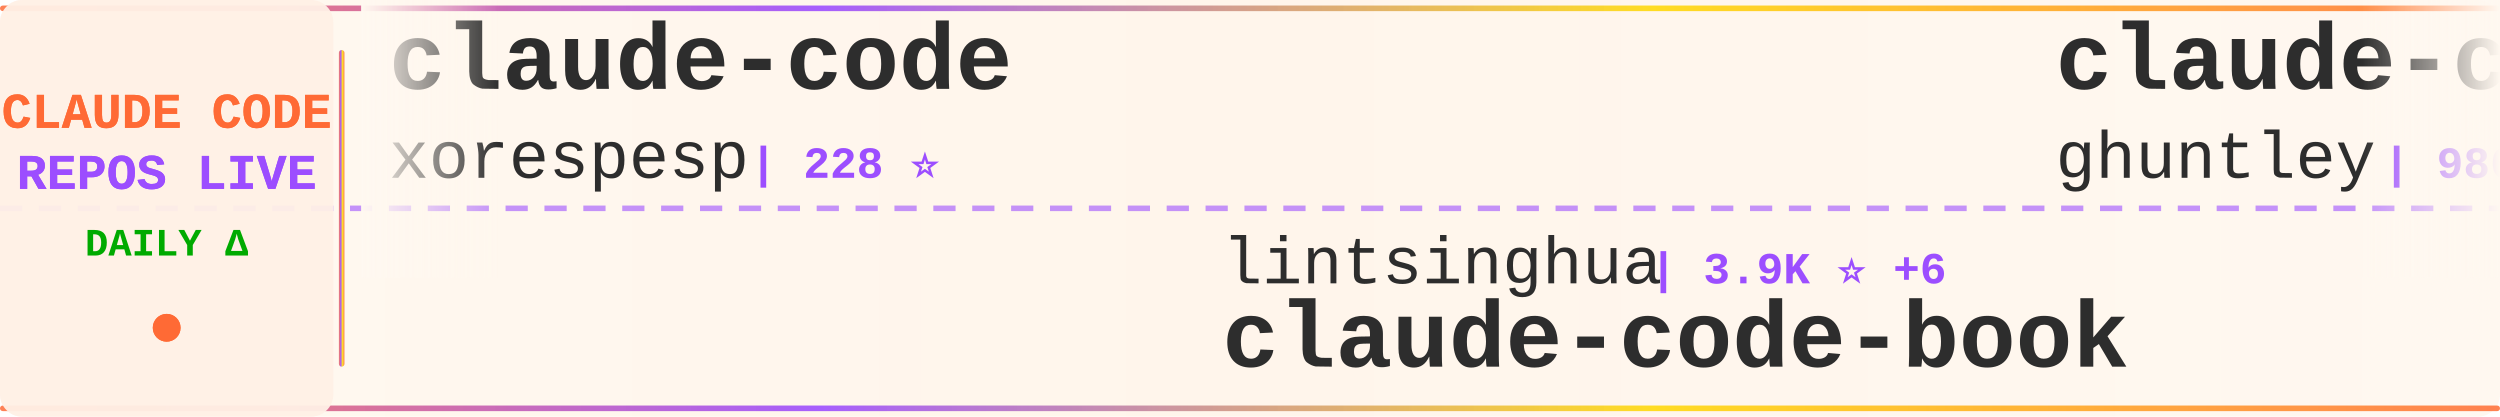
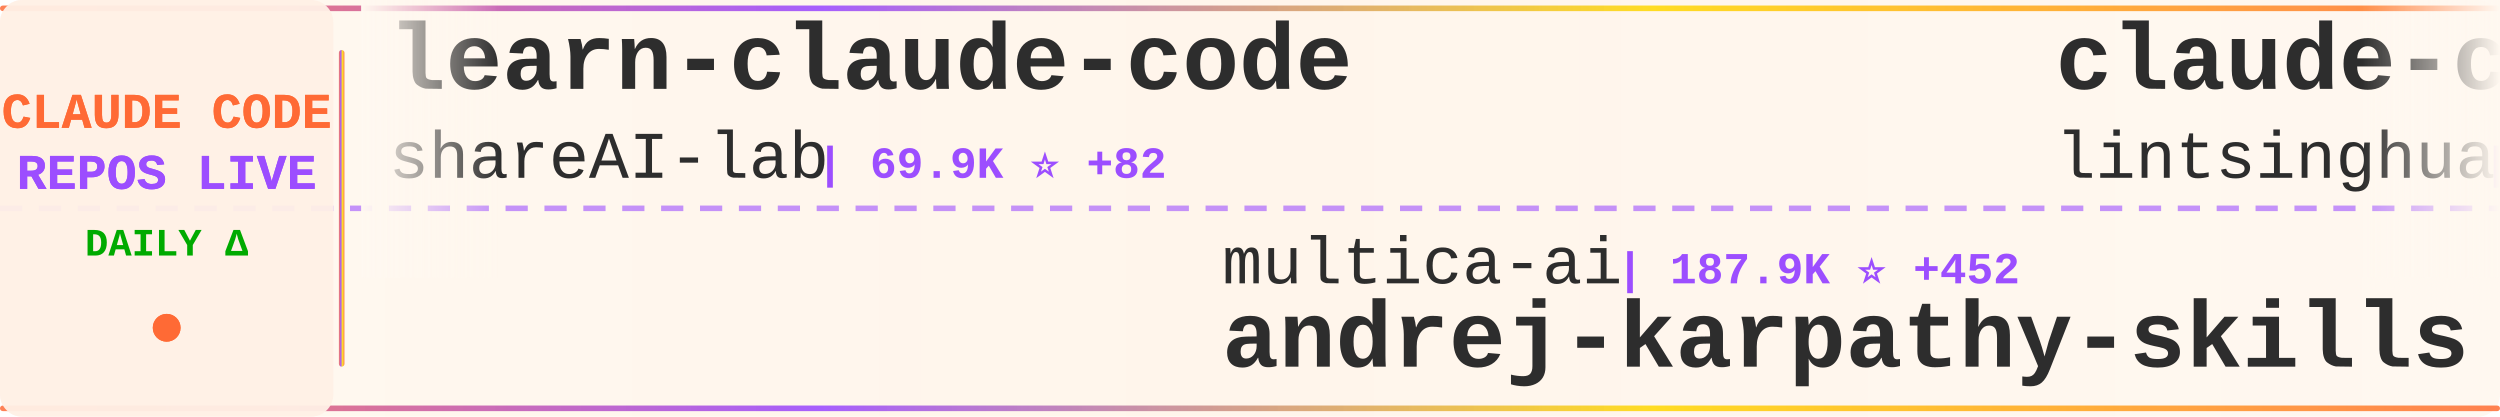
<svg xmlns="http://www.w3.org/2000/svg" width="900" height="150">
  <defs>
    <linearGradient id="tickerBg" x1="0%" y1="0%" x2="100%" y2="0%">
      <stop offset="0%" style="stop-color:#fff8f0;stop-opacity:0.98" />
      <stop offset="50%" style="stop-color:#fff5eb;stop-opacity:1" />
      <stop offset="100%" style="stop-color:#fff8f0;stop-opacity:0.98" />
    </linearGradient>
    <linearGradient id="borderGrad" x1="0%" y1="0%" x2="100%" y2="0%">
      <stop offset="0%" style="stop-color:#FF6B35;stop-opacity:0.85">
        <animate attributeName="stop-opacity" values="0.85;1;0.85" dur="2s" repeatCount="indefinite" />
      </stop>
      <stop offset="33%" style="stop-color:#9C4EFF;stop-opacity:0.9">
        <animate attributeName="stop-opacity" values="0.9;1;0.9" dur="2.2s" repeatCount="indefinite" />
      </stop>
      <stop offset="66%" style="stop-color:#FFD700;stop-opacity:0.85">
        <animate attributeName="stop-opacity" values="0.85;1;0.85" dur="1.8s" repeatCount="indefinite" />
      </stop>
      <stop offset="100%" style="stop-color:#FF6B35;stop-opacity:0.85">
        <animate attributeName="stop-opacity" values="0.85;1;0.85" dur="2s" repeatCount="indefinite" />
      </stop>
    </linearGradient>
    <filter id="textGlow">
      <feGaussianBlur stdDeviation="0.15" result="coloredBlur" />
      <feMerge>
        <feMergeNode in="coloredBlur" />
        <feMergeNode in="SourceGraphic" />
      </feMerge>
    </filter>
    <filter id="metricGlow">
      <feGaussianBlur stdDeviation="0.2" result="coloredBlur" />
      <feMerge>
        <feMergeNode in="coloredBlur" />
        <feMergeNode in="SourceGraphic" />
      </feMerge>
    </filter>
    <linearGradient id="leftFade" x1="0%" y1="0%" x2="100%" y2="0%">
      <stop offset="0%" style="stop-color:#fff8f0;stop-opacity:1" />
      <stop offset="100%" style="stop-color:#fff8f0;stop-opacity:0" />
    </linearGradient>
    <linearGradient id="rightFade" x1="0%" y1="0%" x2="100%" y2="0%">
      <stop offset="0%" style="stop-color:#fff8f0;stop-opacity:0" />
      <stop offset="100%" style="stop-color:#fff8f0;stop-opacity:1" />
    </linearGradient>
  </defs>
  <rect width="900" height="150" fill="url(#tickerBg)" rx="8" />
  <rect x="0" y="2" width="900" height="2" fill="url(#borderGrad)" rx="1" />
  <rect x="0" y="146" width="900" height="2" fill="url(#borderGrad)" rx="1" />
  <line x1="0" y1="75" x2="900" y2="75" stroke="#9C4EFF" stroke-width="2" stroke-dasharray="8 6" opacity="0.6" />
  <rect x="0" y="0" width="120" height="150" fill="#fff0e6" opacity="0.95" rx="8" />
  <text x="60" y="46" font-family="'Courier New', monospace" font-size="18" font-weight="bold" fill="#FF6B35" text-anchor="middle" filter="url(#textGlow)">
    CLAUDE CODE
  </text>
  <text x="60" y="68" font-family="'Courier New', monospace" font-size="18" font-weight="bold" fill="#9C4EFF" text-anchor="middle" filter="url(#textGlow)">
    REPOS LIVE
  </text>
  <text x="60" y="92" font-family="'Courier New', monospace" font-size="14" font-weight="bold" fill="#00aa00" text-anchor="middle">
    DAILY Δ
  </text>
  <circle cx="60" cy="118" r="5" fill="#FF6B35" filter="url(#metricGlow)">
    <animate attributeName="r" values="4;6;4" dur="1.5s" repeatCount="indefinite" />
    <animate attributeName="opacity" values="0.6;1;0.6" dur="1.5s" repeatCount="indefinite" />
  </circle>
  <rect x="122" y="18" width="2" height="114" fill="url(#borderGrad)" rx="1" />
  <clipPath id="tickerClip">
    <rect x="130" y="0" width="770" height="150" />
  </clipPath>
  <g clip-path="url(#tickerClip)">
    <g id="tickerItems">
      <animateTransform attributeName="transform" attributeType="XML" type="translate" from="0 0" to="-3000 0" dur="54s" repeatCount="indefinite" />
      <g transform="translate(0, 0)">
-         <text x="140" y="32" font-family="'Courier New', monospace" font-size="34" font-weight="bold" fill="#2d2d2d">claude-code</text>
-         <text x="140" y="64" font-family="'Courier New', monospace" font-size="24" font-weight="normal" fill="#2d2d2d" opacity="1.0">xorespesp</text>
-         <text x="270" y="64" font-family="'Courier New', monospace" font-size="16" font-weight="bold" fill="#9C4EFF"> | 228 ⭐</text>
+         <text x="140" y="32" font-family="'Courier New', monospace" font-size="34" font-weight="bold" fill="#2d2d2d">learn-claude-code</text>
+         <text x="140" y="64" font-family="'Courier New', monospace" font-size="24" font-weight="normal" fill="#2d2d2d" opacity="1.0">shareAI-lab</text>
+         <text x="294" y="64" font-family="'Courier New', monospace" font-size="16" font-weight="bold" fill="#9C4EFF"> | 69.9K ⭐ +82</text>
      </g>
      <g transform="translate(300, 0)">
-         <text x="140" y="102" font-family="'Courier New', monospace" font-size="24" font-weight="normal" fill="#2d2d2d" opacity="1.0">lintsinghua</text>
-         <text x="294" y="102" font-family="'Courier New', monospace" font-size="16" font-weight="bold" fill="#9C4EFF"> | 3.9K ⭐ +6</text>
-         <text x="140" y="132" font-family="'Courier New', monospace" font-size="34" font-weight="bold" fill="#2d2d2d">claude-code-book</text>
+         <text x="140" y="102" font-family="'Courier New', monospace" font-size="24" font-weight="normal" fill="#2d2d2d" opacity="1.0">multica-ai</text>
+         <text x="282" y="102" font-family="'Courier New', monospace" font-size="16" font-weight="bold" fill="#9C4EFF"> | 187.9K ⭐ +452</text>
+         <text x="140" y="132" font-family="'Courier New', monospace" font-size="34" font-weight="bold" fill="#2d2d2d">andrej-karpathy-skills</text>
      </g>
      <g transform="translate(600, 0)">
-         <text x="140" y="32" font-family="'Courier New', monospace" font-size="34" font-weight="bold" fill="#2d2d2d">claude-code-source-code-...</text>
-         <text x="140" y="64" font-family="'Courier New', monospace" font-size="24" font-weight="normal" fill="#2d2d2d" opacity="1.0">ghuntley</text>
-         <text x="258" y="64" font-family="'Courier New', monospace" font-size="16" font-weight="bold" fill="#9C4EFF"> | 986 ⭐</text>
+         <text x="140" y="32" font-family="'Courier New', monospace" font-size="34" font-weight="bold" fill="#2d2d2d">claude-code-book</text>
+         <text x="140" y="64" font-family="'Courier New', monospace" font-size="24" font-weight="normal" fill="#2d2d2d" opacity="1.0">lintsinghua</text>
+         <text x="294" y="64" font-family="'Courier New', monospace" font-size="16" font-weight="bold" fill="#9C4EFF"> | 3.9K ⭐ +6</text>
      </g>
      <g transform="translate(900, 0)">
-         <text x="140" y="102" font-family="'Courier New', monospace" font-size="24" font-weight="normal" fill="#2d2d2d" opacity="1.0">Alishahryar1</text>
-         <text x="306" y="102" font-family="'Courier New', monospace" font-size="16" font-weight="bold" fill="#9C4EFF"> | 38.6K ⭐ +141</text>
-         <text x="140" y="132" font-family="'Courier New', monospace" font-size="34" font-weight="bold" fill="#2d2d2d">free-claude-code</text>
+         <text x="140" y="102" font-family="'Courier New', monospace" font-size="24" font-weight="normal" fill="#2d2d2d" opacity="1.0">alejandrobalderas</text>
+         <text x="366" y="102" font-family="'Courier New', monospace" font-size="16" font-weight="bold" fill="#9C4EFF"> | 2.4K ⭐ +1</text>
+         <text x="140" y="132" font-family="'Courier New', monospace" font-size="34" font-weight="bold" fill="#2d2d2d">claude-code-from-source</text>
      </g>
      <g transform="translate(1200, 0)">
-         <text x="140" y="32" font-family="'Courier New', monospace" font-size="34" font-weight="bold" fill="#2d2d2d">claude-skills</text>
-         <text x="140" y="64" font-family="'Courier New', monospace" font-size="24" font-weight="normal" fill="#2d2d2d" opacity="1.0">alirezarezvani</text>
-         <text x="330" y="64" font-family="'Courier New', monospace" font-size="16" font-weight="bold" fill="#9C4EFF"> | 20.3K ⭐ +378</text>
+         <text x="140" y="32" font-family="'Courier New', monospace" font-size="34" font-weight="bold" fill="#2d2d2d">claude-code-proxy</text>
+         <text x="140" y="64" font-family="'Courier New', monospace" font-size="24" font-weight="normal" fill="#2d2d2d" opacity="1.0">fuergaosi233</text>
+         <text x="306" y="64" font-family="'Courier New', monospace" font-size="16" font-weight="bold" fill="#9C4EFF"> | 2.7K ⭐ +1</text>
      </g>
      <g transform="translate(1500, 0)">
-         <text x="140" y="102" font-family="'Courier New', monospace" font-size="24" font-weight="normal" fill="#2d2d2d" opacity="1.0">FlorianBruniaux</text>
-         <text x="342" y="102" font-family="'Courier New', monospace" font-size="16" font-weight="bold" fill="#9C4EFF"> | 5.3K ⭐ +13</text>
-         <text x="140" y="132" font-family="'Courier New', monospace" font-size="34" font-weight="bold" fill="#2d2d2d">claude-code-ultimate-gui...</text>
+         <text x="140" y="102" font-family="'Courier New', monospace" font-size="24" font-weight="normal" fill="#2d2d2d" opacity="1.0">ponponon</text>
+         <text x="258" y="102" font-family="'Courier New', monospace" font-size="16" font-weight="bold" fill="#9C4EFF"> | 2.3K ⭐ +1</text>
+         <text x="140" y="132" font-family="'Courier New', monospace" font-size="34" font-weight="bold" fill="#2d2d2d">claude_code_src</text>
      </g>
      <g transform="translate(1800, 0)">
-         <text x="140" y="32" font-family="'Courier New', monospace" font-size="34" font-weight="bold" fill="#2d2d2d">claude_code_src</text>
-         <text x="140" y="64" font-family="'Courier New', monospace" font-size="24" font-weight="normal" fill="#2d2d2d" opacity="1.0">ponponon</text>
-         <text x="258" y="64" font-family="'Courier New', monospace" font-size="16" font-weight="bold" fill="#9C4EFF"> | 2.3K ⭐</text>
+         <text x="140" y="32" font-family="'Courier New', monospace" font-size="34" font-weight="bold" fill="#2d2d2d">claude-code-plugins-plus...</text>
+         <text x="140" y="64" font-family="'Courier New', monospace" font-size="24" font-weight="normal" fill="#2d2d2d" opacity="1.0">jeremylongshore</text>
+         <text x="342" y="64" font-family="'Courier New', monospace" font-size="16" font-weight="bold" fill="#9C4EFF"> | 2.5K ⭐ +3</text>
      </g>
      <g transform="translate(2100, 0)">
-         <text x="140" y="102" font-family="'Courier New', monospace" font-size="24" font-weight="normal" fill="#2d2d2d" opacity="1.0">centminmod</text>
-         <text x="282" y="102" font-family="'Courier New', monospace" font-size="16" font-weight="bold" fill="#9C4EFF"> | 2.5K ⭐ +14</text>
-         <text x="140" y="132" font-family="'Courier New', monospace" font-size="34" font-weight="bold" fill="#2d2d2d">my-claude-code-setup</text>
+         <text x="140" y="102" font-family="'Courier New', monospace" font-size="24" font-weight="normal" fill="#2d2d2d" opacity="1.0">https-deeplearning-ai</text>
+         <text x="414" y="102" font-family="'Courier New', monospace" font-size="16" font-weight="bold" fill="#9C4EFF"> | 533 ⭐</text>
+         <text x="140" y="132" font-family="'Courier New', monospace" font-size="34" font-weight="bold" fill="#2d2d2d">sc-claude-code-files</text>
      </g>
      <g transform="translate(2400, 0)">
-         <text x="140" y="32" font-family="'Courier New', monospace" font-size="34" font-weight="bold" fill="#2d2d2d">claude-code-tips</text>
-         <text x="140" y="64" font-family="'Courier New', monospace" font-size="24" font-weight="normal" fill="#2d2d2d" opacity="1.0">ykdojo</text>
-         <text x="234" y="64" font-family="'Courier New', monospace" font-size="16" font-weight="bold" fill="#9C4EFF"> | 9.0K ⭐ +5</text>
+         <text x="140" y="32" font-family="'Courier New', monospace" font-size="34" font-weight="bold" fill="#2d2d2d">claude-code-ultimate-gui...</text>
+         <text x="140" y="64" font-family="'Courier New', monospace" font-size="24" font-weight="normal" fill="#2d2d2d" opacity="1.0">FlorianBruniaux</text>
+         <text x="342" y="64" font-family="'Courier New', monospace" font-size="16" font-weight="bold" fill="#9C4EFF"> | 5.3K ⭐ +15</text>
      </g>
      <g transform="translate(2700, 0)">
-         <text x="140" y="102" font-family="'Courier New', monospace" font-size="24" font-weight="normal" fill="#2d2d2d" opacity="1.0">huangjia2019</text>
-         <text x="306" y="102" font-family="'Courier New', monospace" font-size="16" font-weight="bold" fill="#9C4EFF"> | 934 ⭐ +4</text>
-         <text x="140" y="132" font-family="'Courier New', monospace" font-size="34" font-weight="bold" fill="#2d2d2d">claude-code-engineering</text>
+         <text x="140" y="102" font-family="'Courier New', monospace" font-size="24" font-weight="normal" fill="#2d2d2d" opacity="1.0">wanshuiyin</text>
+         <text x="282" y="102" font-family="'Courier New', monospace" font-size="16" font-weight="bold" fill="#9C4EFF"> | 13.0K ⭐ +35</text>
+         <text x="140" y="132" font-family="'Courier New', monospace" font-size="34" font-weight="bold" fill="#2d2d2d">Auto-claude-code-researc...</text>
      </g>
      <g transform="translate(3000, 0)">
-         <text x="140" y="32" font-family="'Courier New', monospace" font-size="34" font-weight="bold" fill="#2d2d2d">claude-code</text>
-         <text x="140" y="64" font-family="'Courier New', monospace" font-size="24" font-weight="normal" fill="#2d2d2d" opacity="1.0">xorespesp</text>
-         <text x="270" y="64" font-family="'Courier New', monospace" font-size="16" font-weight="bold" fill="#9C4EFF"> | 228 ⭐</text>
+         <text x="140" y="32" font-family="'Courier New', monospace" font-size="34" font-weight="bold" fill="#2d2d2d">learn-claude-code</text>
+         <text x="140" y="64" font-family="'Courier New', monospace" font-size="24" font-weight="normal" fill="#2d2d2d" opacity="1.0">shareAI-lab</text>
+         <text x="294" y="64" font-family="'Courier New', monospace" font-size="16" font-weight="bold" fill="#9C4EFF"> | 69.9K ⭐ +82</text>
      </g>
      <g transform="translate(3300, 0)">
-         <text x="140" y="102" font-family="'Courier New', monospace" font-size="24" font-weight="normal" fill="#2d2d2d" opacity="1.0">lintsinghua</text>
-         <text x="294" y="102" font-family="'Courier New', monospace" font-size="16" font-weight="bold" fill="#9C4EFF"> | 3.9K ⭐ +6</text>
-         <text x="140" y="132" font-family="'Courier New', monospace" font-size="34" font-weight="bold" fill="#2d2d2d">claude-code-book</text>
+         <text x="140" y="102" font-family="'Courier New', monospace" font-size="24" font-weight="normal" fill="#2d2d2d" opacity="1.0">multica-ai</text>
+         <text x="282" y="102" font-family="'Courier New', monospace" font-size="16" font-weight="bold" fill="#9C4EFF"> | 187.9K ⭐ +452</text>
+         <text x="140" y="132" font-family="'Courier New', monospace" font-size="34" font-weight="bold" fill="#2d2d2d">andrej-karpathy-skills</text>
      </g>
      <g transform="translate(3600, 0)">
-         <text x="140" y="32" font-family="'Courier New', monospace" font-size="34" font-weight="bold" fill="#2d2d2d">claude-code-source-code-...</text>
-         <text x="140" y="64" font-family="'Courier New', monospace" font-size="24" font-weight="normal" fill="#2d2d2d" opacity="1.0">ghuntley</text>
-         <text x="258" y="64" font-family="'Courier New', monospace" font-size="16" font-weight="bold" fill="#9C4EFF"> | 986 ⭐</text>
+         <text x="140" y="32" font-family="'Courier New', monospace" font-size="34" font-weight="bold" fill="#2d2d2d">claude-code-book</text>
+         <text x="140" y="64" font-family="'Courier New', monospace" font-size="24" font-weight="normal" fill="#2d2d2d" opacity="1.0">lintsinghua</text>
+         <text x="294" y="64" font-family="'Courier New', monospace" font-size="16" font-weight="bold" fill="#9C4EFF"> | 3.9K ⭐ +6</text>
      </g>
      <g transform="translate(3900, 0)">
-         <text x="140" y="102" font-family="'Courier New', monospace" font-size="24" font-weight="normal" fill="#2d2d2d" opacity="1.0">Alishahryar1</text>
-         <text x="306" y="102" font-family="'Courier New', monospace" font-size="16" font-weight="bold" fill="#9C4EFF"> | 38.6K ⭐ +141</text>
-         <text x="140" y="132" font-family="'Courier New', monospace" font-size="34" font-weight="bold" fill="#2d2d2d">free-claude-code</text>
+         <text x="140" y="102" font-family="'Courier New', monospace" font-size="24" font-weight="normal" fill="#2d2d2d" opacity="1.0">alejandrobalderas</text>
+         <text x="366" y="102" font-family="'Courier New', monospace" font-size="16" font-weight="bold" fill="#9C4EFF"> | 2.4K ⭐ +1</text>
+         <text x="140" y="132" font-family="'Courier New', monospace" font-size="34" font-weight="bold" fill="#2d2d2d">claude-code-from-source</text>
      </g>
    </g>
  </g>
  <rect x="130" y="0" width="50" height="100" fill="url(#leftFade)" />
  <rect x="850" y="0" width="50" height="100" fill="url(#rightFade)" />
</svg>
